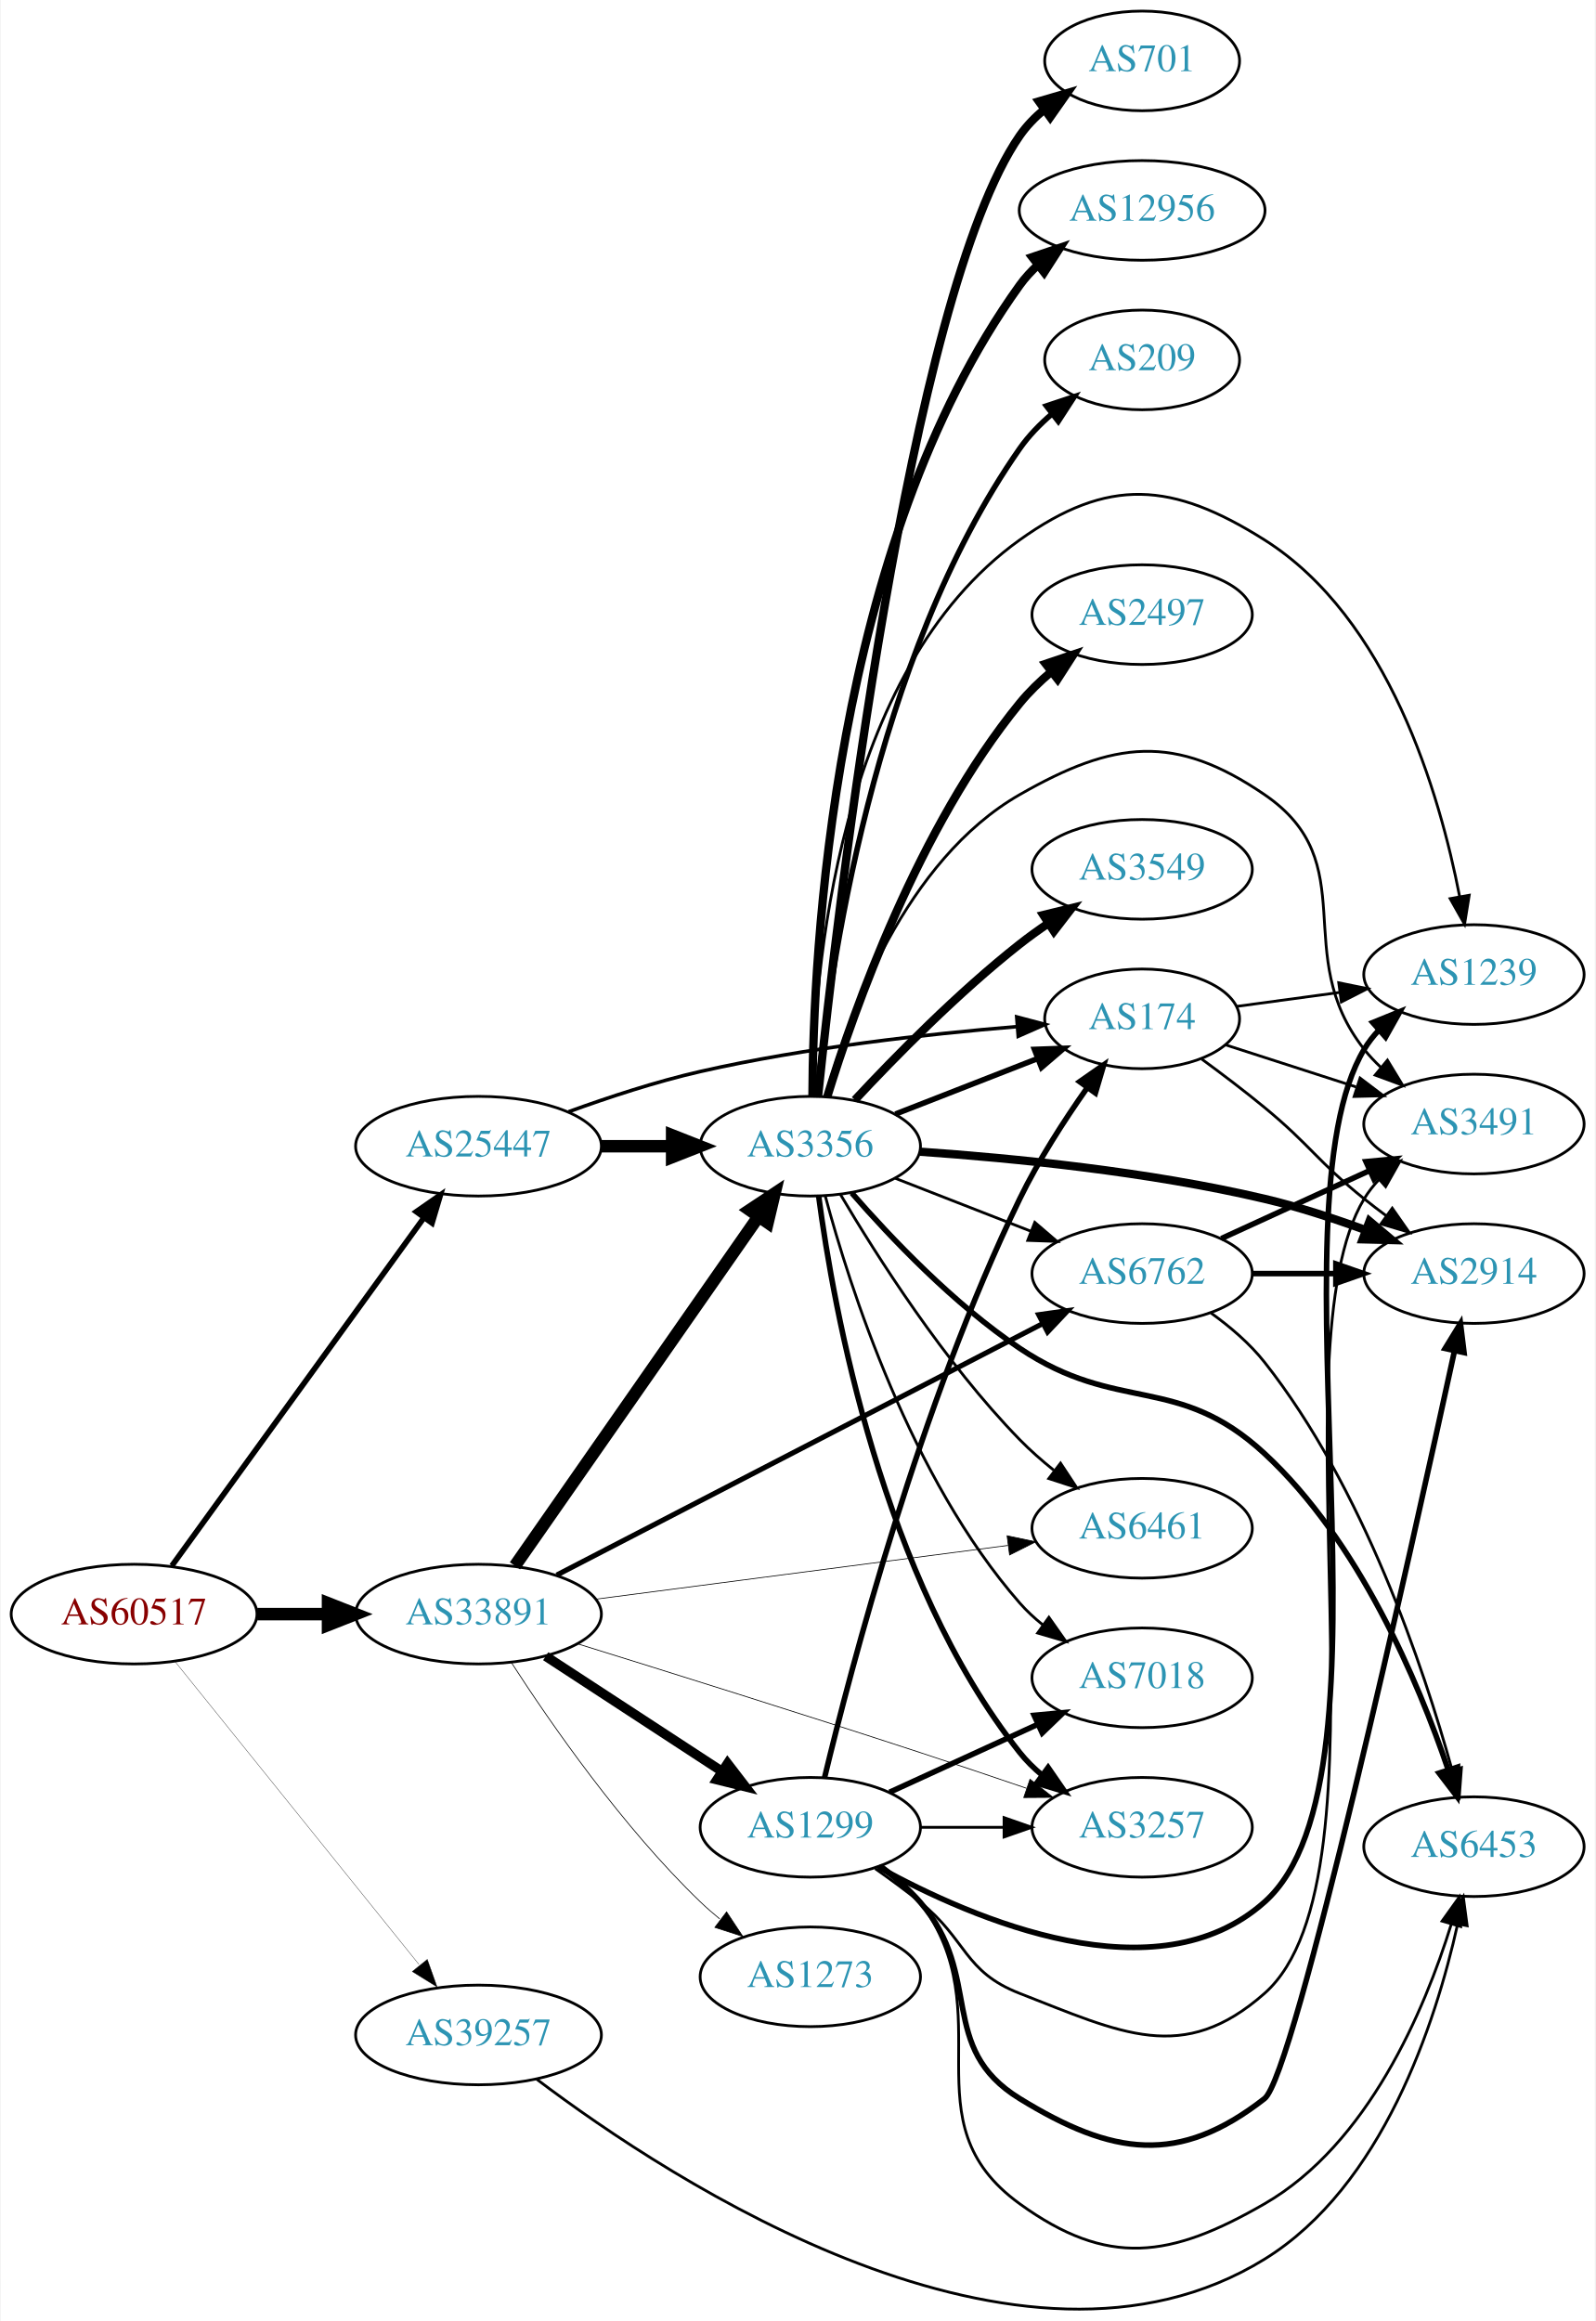
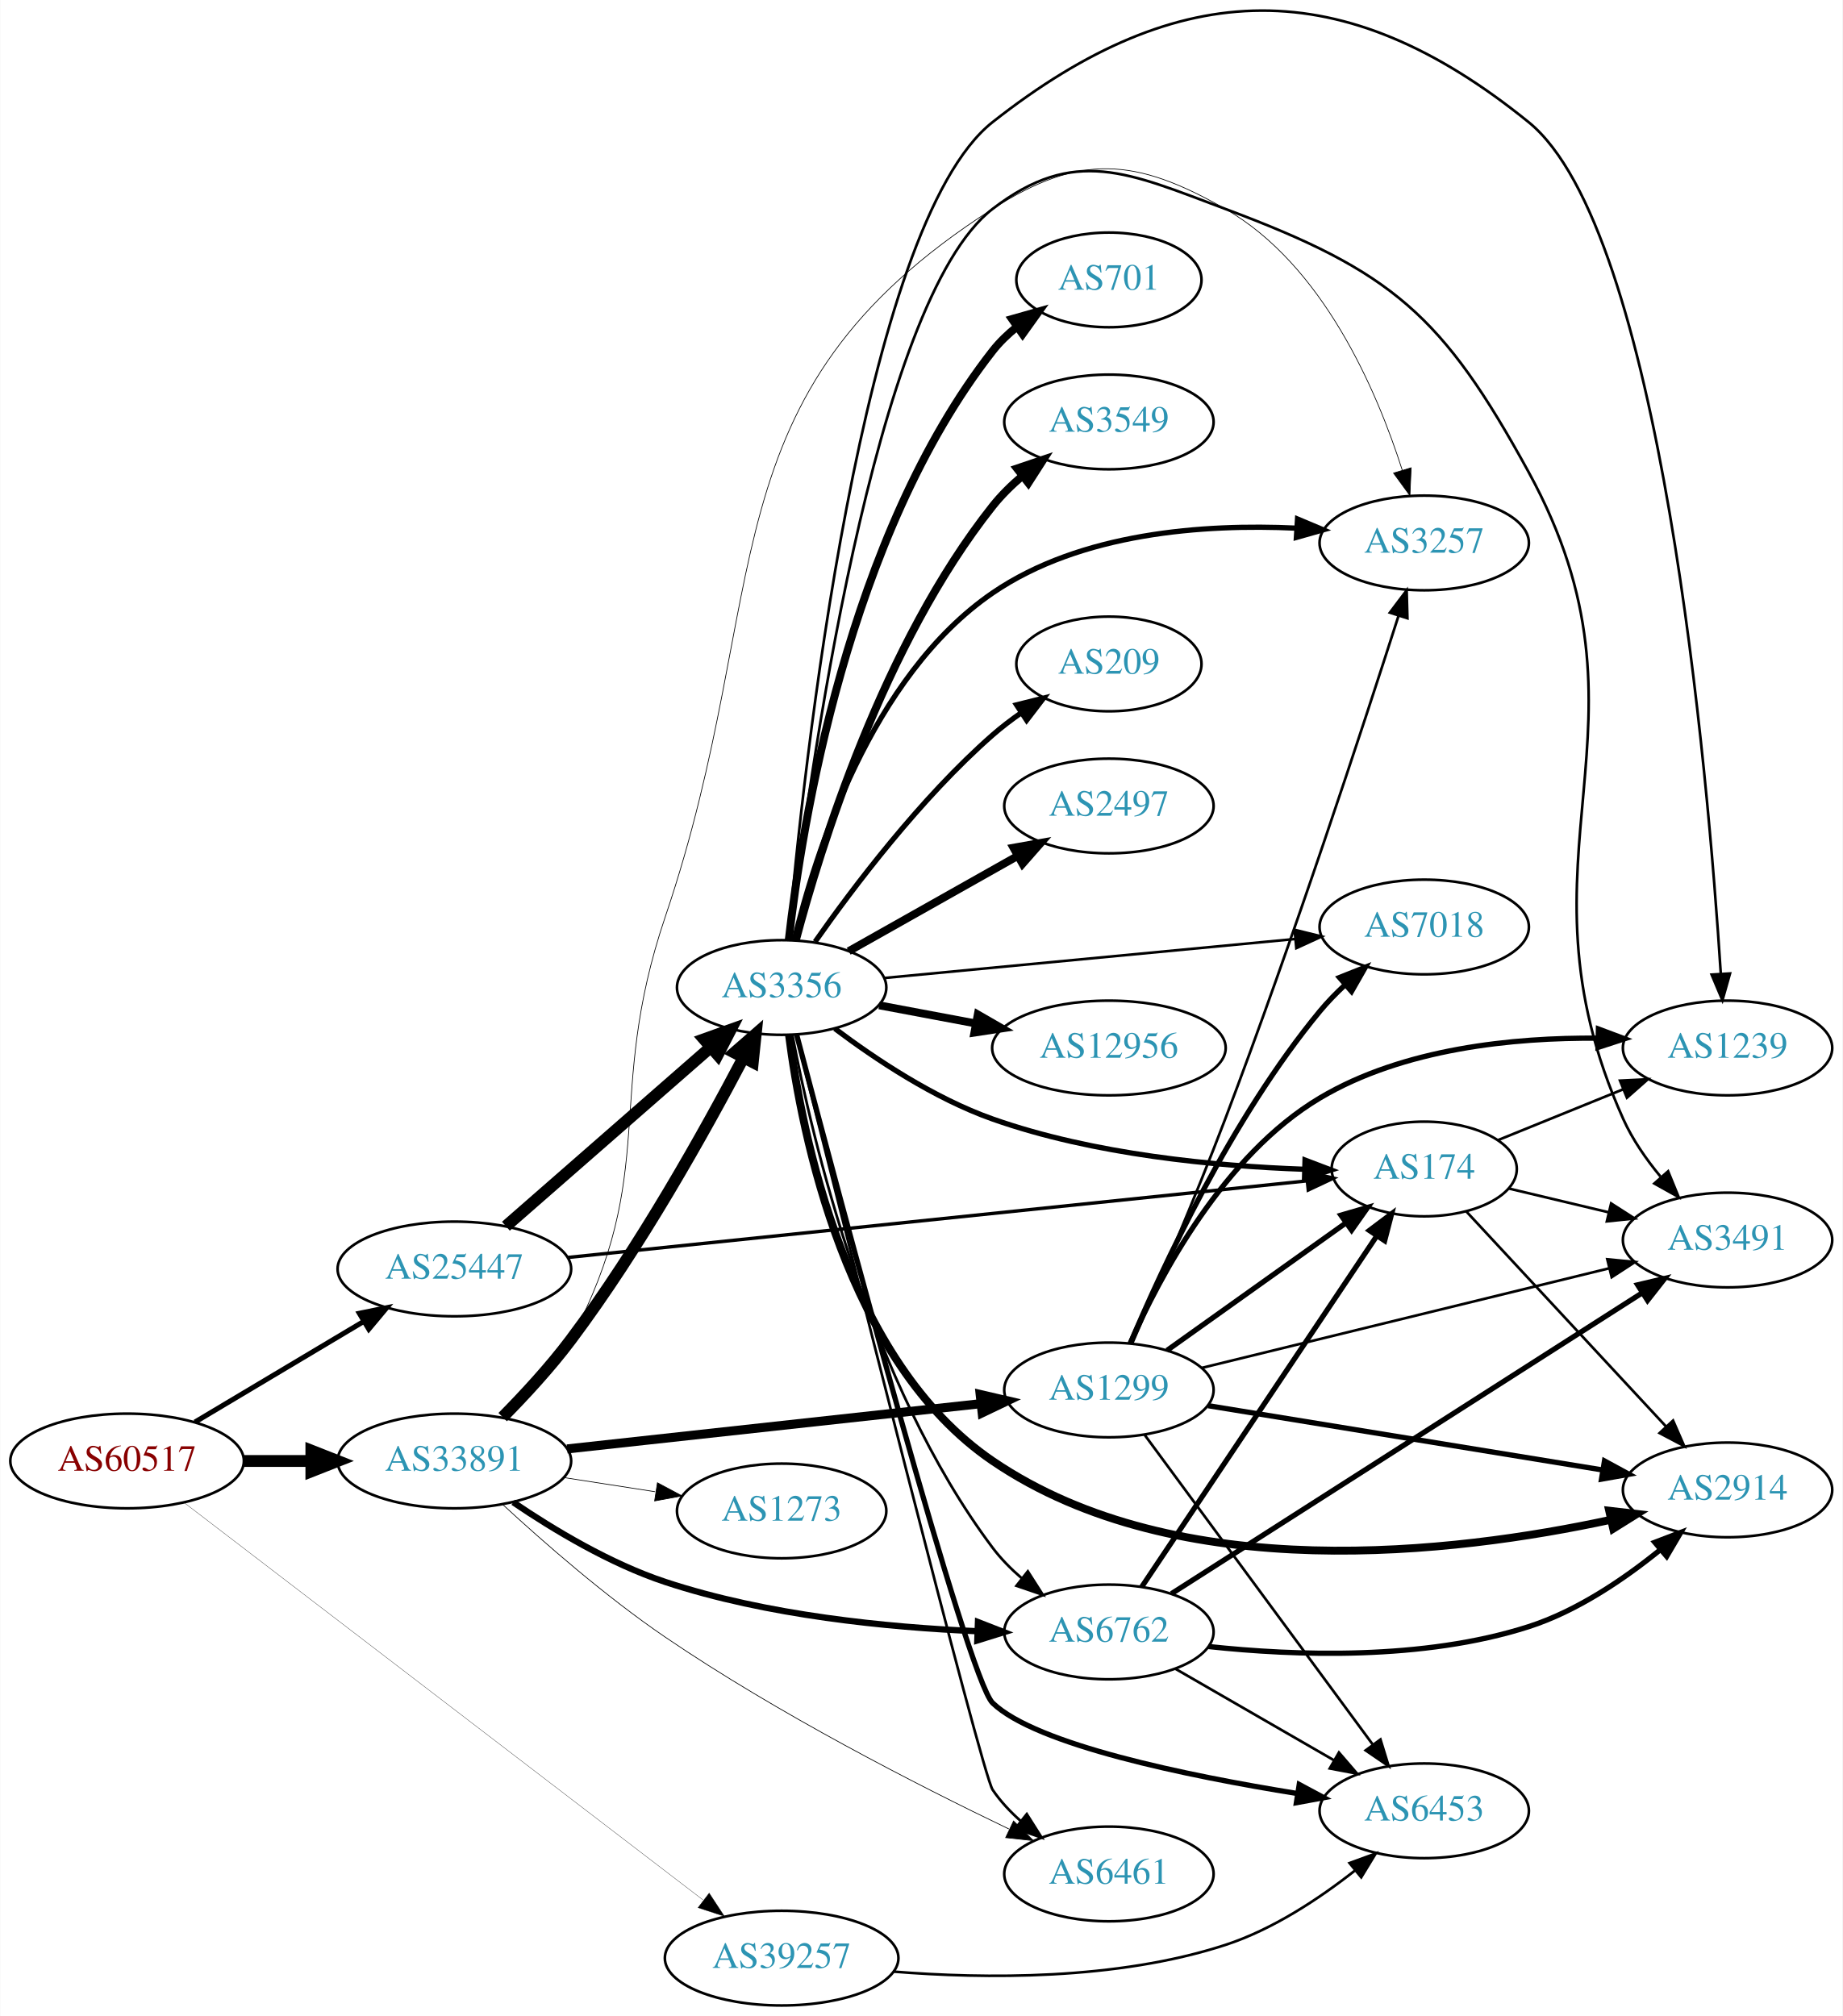
- <svg xmlns="http://www.w3.org/2000/svg" xmlns:xlink="http://www.w3.org/1999/xlink" width="576pt" height="838pt" viewBox="0.00 0.00 575.76 838.32">
-   <g id="graph0" class="graph" transform="scale(1 1) rotate(0) translate(4 834.319)">
-     <polygon fill="white" stroke="none" points="-4,4 -4,-834.319 571.762,-834.319 571.762,4 -4,4" />
+ <svg xmlns="http://www.w3.org/2000/svg" xmlns:xlink="http://www.w3.org/1999/xlink" width="700pt" height="766pt" viewBox="0.00 0.00 700.15 766.41">
+   <g id="graph0" class="graph" transform="scale(1 1) rotate(0) translate(4 762.409)">
+     <polygon fill="white" stroke="none" points="-4,4 -4,-762.409 696.155,-762.409 696.155,4 -4,4" />
    <g id="node1" class="node">
      <g id="a_node1">
        <a xlink:href="/asn/60517" xlink:title="AS60517 ~ AS-CABLEVISION [AT]">
-           <ellipse fill="#ffffff" stroke="black" cx="44.196" cy="-251.319" rx="44.393" ry="18" />
-           <text text-anchor="middle" x="44.196" y="-247.619" font-family="Times,serif" font-size="14.00" fill="#880000">AS60517</text>
+           <ellipse fill="#ffffff" stroke="black" cx="44.196" cy="-207" rx="44.393" ry="18" />
+           <text text-anchor="middle" x="44.196" y="-203.3" font-family="Times,serif" font-size="14.00" fill="#880000">AS60517</text>
        </a>
      </g>
    </g>
    <g id="node2" class="node">
      <g id="a_node2">
        <a xlink:href="/asn/25447" xlink:title="AS25447 ~ Hackl-Str. 1, Object 2 [AT]">
-           <ellipse fill="#ffffff" stroke="black" cx="168.588" cy="-420.319" rx="44.393" ry="18" />
-           <text text-anchor="middle" x="168.588" y="-416.619" font-family="Times,serif" font-size="14.00" fill="#2c94b3">AS25447</text>
+           <ellipse fill="#ffffff" stroke="black" cx="168.588" cy="-280" rx="44.393" ry="18" />
+           <text text-anchor="middle" x="168.588" y="-276.3" font-family="Times,serif" font-size="14.00" fill="#2c94b3">AS25447</text>
        </a>
      </g>
    </g>
    <g id="edge1" class="edge">
-       <path fill="none" stroke="black" stroke-width="2.025" d="M57.833,-268.769C79.454,-298.623 123.645,-359.642 148.86,-394.459" />
-       <polygon fill="black" stroke="black" stroke-width="2.025" points="146.136,-396.665 154.836,-402.712 151.806,-392.56 146.136,-396.665" />
+       <path fill="none" stroke="black" stroke-width="1.929" d="M69.964,-221.773C88.461,-232.805 113.94,-248.002 134.23,-260.104" />
+       <polygon fill="black" stroke="black" stroke-width="1.929" points="132.476,-263.133 142.857,-265.249 136.062,-257.121 132.476,-263.133" />
    </g>
    <g id="node3" class="node">
      <g id="a_node3">
        <a xlink:href="/asn/33891" xlink:title="AS33891 ~ CORE-BACKBONE GMBH GLOBAL NETWORK [DE]">
-           <ellipse fill="#ffffff" stroke="black" cx="168.588" cy="-251.319" rx="44.393" ry="18" />
-           <text text-anchor="middle" x="168.588" y="-247.619" font-family="Times,serif" font-size="14.00" fill="#2c94b3">AS33891</text>
+           <ellipse fill="#ffffff" stroke="black" cx="168.588" cy="-207" rx="44.393" ry="18" />
+           <text text-anchor="middle" x="168.588" y="-203.3" font-family="Times,serif" font-size="14.00" fill="#2c94b3">AS33891</text>
        </a>
      </g>
    </g>
    <g id="edge2" class="edge">
-       <path fill="none" stroke="black" stroke-width="4.5" d="M88.692,-251.319C96.898,-251.319 105.569,-251.319 114.041,-251.319" />
-       <polygon fill="black" stroke="black" stroke-width="4.5" points="114.233,-255.257 124.233,-251.319 114.233,-247.382 114.233,-255.257" />
+       <path fill="none" stroke="black" stroke-width="4.5" d="M88.692,-207C96.898,-207 105.569,-207 114.041,-207" />
+       <polygon fill="black" stroke="black" stroke-width="4.5" points="114.233,-210.938 124.233,-207 114.233,-203.063 114.233,-210.938" />
    </g>
    <g id="node4" class="node">
      <g id="a_node4">
        <a xlink:href="/asn/39257" xlink:title="AS39257 ~ INC [DE]">
-           <ellipse fill="#ffffff" stroke="black" cx="168.588" cy="-99.319" rx="44.393" ry="18" />
-           <text text-anchor="middle" x="168.588" y="-95.619" font-family="Times,serif" font-size="14.00" fill="#2c94b3">AS39257</text>
+           <ellipse fill="#ffffff" stroke="black" cx="292.98" cy="-18" rx="44.393" ry="18" />
+           <text text-anchor="middle" x="292.98" y="-14.3" font-family="Times,serif" font-size="14.00" fill="#2c94b3">AS39257</text>
        </a>
      </g>
    </g>
    <g id="edge3" class="edge">
-       <path fill="none" stroke="black" stroke-width="0.113" d="M58.998,-234.178C80.484,-207.494 122.055,-155.867 147.065,-124.808" />
-       <polygon fill="black" stroke="black" stroke-width="0.113" points="150.103,-126.615 153.649,-116.631 144.651,-122.225 150.103,-126.615" />
+       <path fill="none" stroke="black" stroke-width="0.107" d="M65.812,-191.211C109.725,-157.58 212.589,-78.802 263.041,-40.163" />
+       <polygon fill="black" stroke="black" stroke-width="0.107" points="265.438,-42.736 271.249,-33.877 261.182,-37.178 265.438,-42.736" />
    </g>
    <g id="node5" class="node">
      <g id="a_node5">
        <a xlink:href="/asn/3356" xlink:title="AS3356 ~ Level 3 Parent, LLC [US]">
-           <ellipse fill="#ffffff" stroke="black" cx="288.431" cy="-420.319" rx="39.794" ry="18" />
-           <text text-anchor="middle" x="288.431" y="-416.619" font-family="Times,serif" font-size="14.00" fill="#2c94b3">AS3356</text>
+           <ellipse fill="#ffffff" stroke="black" cx="292.98" cy="-387" rx="39.794" ry="18" />
+           <text text-anchor="middle" x="292.98" y="-383.3" font-family="Times,serif" font-size="14.00" fill="#2c94b3">AS3356</text>
        </a>
      </g>
    </g>
    <g id="edge4" class="edge">
-       <path fill="none" stroke="black" stroke-width="4.5" d="M212.799,-420.319C221.112,-420.319 229.875,-420.319 238.357,-420.319" />
-       <polygon fill="black" stroke="black" stroke-width="4.5" points="238.516,-424.257 248.516,-420.319 238.516,-416.382 238.516,-424.257" />
+       <path fill="none" stroke="black" stroke-width="4.5" d="M188.177,-296.251C208.875,-314.346 242.481,-343.726 265.826,-364.135" />
+       <polygon fill="black" stroke="black" stroke-width="4.5" points="263.498,-367.329 273.618,-370.947 268.681,-361.4 263.498,-367.329" />
    </g>
    <g id="node6" class="node">
      <g id="a_node6">
        <a xlink:href="/asn/174" xlink:title="AS174 ~ Cogent Communications [US]">
-           <ellipse fill="#ffffff" stroke="black" cx="408.273" cy="-466.319" rx="35.194" ry="18" />
-           <text text-anchor="middle" x="408.273" y="-462.619" font-family="Times,serif" font-size="14.00" fill="#2c94b3">AS174</text>
+           <ellipse fill="#ffffff" stroke="black" cx="537.215" cy="-318" rx="35.194" ry="18" />
+           <text text-anchor="middle" x="537.215" y="-314.3" font-family="Times,serif" font-size="14.00" fill="#2c94b3">AS174</text>
        </a>
      </g>
    </g>
    <g id="edge5" class="edge">
-       <path fill="none" stroke="black" stroke-width="1.286" d="M201.133,-432.769C215.473,-437.986 232.779,-443.674 248.784,-447.319 286.777,-455.972 330.846,-460.852 362.855,-463.493" />
-       <polygon fill="black" stroke="black" stroke-width="1.286" points="362.98,-467.013 373.222,-464.305 363.526,-460.034 362.98,-467.013" />
+       <path fill="none" stroke="black" stroke-width="1.286" d="M211.645,-284.359C281.74,-291.624 421.752,-306.136 492.763,-313.496" />
+       <polygon fill="black" stroke="black" stroke-width="1.286" points="492.415,-316.979 502.723,-314.529 493.137,-310.016 492.415,-316.979" />
+     </g>
+     <g id="edge25" class="edge">
+       <path fill="none" stroke="black" stroke-width="4.5" d="M186.947,-223.677C195.24,-232.08 205.024,-242.661 212.784,-253 239.05,-287.993 263.77,-332.323 278.394,-360.183" />
+       <polygon fill="black" stroke="black" stroke-width="4.5" points="275.029,-362.247 283.131,-369.308 282.018,-358.618 275.029,-362.247" />
+     </g>
+     <g id="node9" class="node">
+       <g id="a_node9">
+         <a xlink:href="/asn/6461" xlink:title="AS6461 ~ Zayo Bandwidth [US]">
+           <ellipse fill="#ffffff" stroke="black" cx="417.373" cy="-50" rx="39.794" ry="18" />
+           <text text-anchor="middle" x="417.373" y="-46.3" font-family="Times,serif" font-size="14.00" fill="#2c94b3">AS6461</text>
+         </a>
+       </g>
    </g>
    <g id="edge27" class="edge">
-       <path fill="none" stroke="black" stroke-width="4.5" d="M181.756,-268.769C202.681,-298.779 245.565,-360.279 269.777,-395.001" />
-       <polygon fill="black" stroke="black" stroke-width="4.5" points="266.556,-397.266 275.505,-403.217 273.015,-392.762 266.556,-397.266" />
-     </g>
-     <g id="node8" class="node">
-       <g id="a_node8">
+       <path fill="none" stroke="black" stroke-width="0.265" d="M186.974,-190.436C202.476,-176.133 226.153,-155.4 248.784,-140 291.461,-110.96 344.499,-83.83 379.336,-67.104" />
+       <polygon fill="black" stroke="black" stroke-width="0.265" points="381.13,-70.127 388.656,-62.67 378.122,-63.806 381.13,-70.127" />
+     </g>
+     <g id="node13" class="node">
+       <g id="a_node13">
        <a xlink:href="/asn/6762" xlink:title="AS6762 ~ TELECOM ITALIA SPARKLE S.p.A. [IT]">
-           <ellipse fill="#ffffff" stroke="black" cx="408.273" cy="-374.319" rx="39.794" ry="18" />
-           <text text-anchor="middle" x="408.273" y="-370.619" font-family="Times,serif" font-size="14.00" fill="#2c94b3">AS6762</text>
-         </a>
-       </g>
-     </g>
-     <g id="edge25" class="edge">
-       <path fill="none" stroke="black" stroke-width="1.853" d="M196.854,-265.429C240.18,-287.85 324.709,-331.593 372.388,-356.266" />
-       <polygon fill="black" stroke="black" stroke-width="1.853" points="370.919,-359.447 381.409,-360.935 374.137,-353.23 370.919,-359.447" />
-     </g>
-     <g id="node12" class="node">
-       <g id="a_node12">
-         <a xlink:href="/asn/6461" xlink:title="AS6461 ~ Zayo Bandwidth [US]">
-           <ellipse fill="#ffffff" stroke="black" cx="408.273" cy="-282.319" rx="39.794" ry="18" />
-           <text text-anchor="middle" x="408.273" y="-278.619" font-family="Times,serif" font-size="14.00" fill="#2c94b3">AS6461</text>
+           <ellipse fill="#ffffff" stroke="black" cx="417.373" cy="-142" rx="39.794" ry="18" />
+           <text text-anchor="middle" x="417.373" y="-138.3" font-family="Times,serif" font-size="14.00" fill="#2c94b3">AS6762</text>
+         </a>
+       </g>
+     </g>
+     <g id="edge24" class="edge">
+       <path fill="none" stroke="black" stroke-width="2.382" d="M190.946,-191.308C206.257,-180.908 227.802,-167.943 248.784,-161 287.33,-148.246 333.284,-143.734 367.314,-142.277" />
+       <polygon fill="black" stroke="black" stroke-width="2.382" points="367.601,-145.769 377.471,-141.917 367.353,-138.774 367.601,-145.769" />
+     </g>
+     <g id="node16" class="node">
+       <g id="a_node16">
+         <a xlink:href="/asn/3257" xlink:title="AS3257 ~ GTT [DE]">
+           <ellipse fill="#ffffff" stroke="black" cx="537.215" cy="-556" rx="39.794" ry="18" />
+           <text text-anchor="middle" x="537.215" y="-552.3" font-family="Times,serif" font-size="14.00" fill="#2c94b3">AS3257</text>
        </a>
      </g>
    </g>
    <g id="edge26" class="edge">
-       <path fill="none" stroke="black" stroke-width="0.265" d="M210.99,-256.719C252.486,-262.131 316.292,-270.453 359.812,-276.129" />
-       <polygon fill="black" stroke="black" stroke-width="0.265" points="359.497,-279.618 369.865,-277.44 360.402,-272.676 359.497,-279.618" />
-     </g>
-     <g id="node17" class="node">
-       <g id="a_node17">
-         <a xlink:href="/asn/3257" xlink:title="AS3257 ~ GTT [DE]">
-           <ellipse fill="#ffffff" stroke="black" cx="408.273" cy="-174.319" rx="39.794" ry="18" />
-           <text text-anchor="middle" x="408.273" y="-170.619" font-family="Times,serif" font-size="14.00" fill="#2c94b3">AS3257</text>
-         </a>
-       </g>
-     </g>
-     <g id="edge23" class="edge">
-       <path fill="none" stroke="black" stroke-width="0.265" d="M204.289,-240.623C236.448,-230.651 285.586,-215.263 328.077,-201.319 340.602,-197.209 354.198,-192.621 366.532,-188.409" />
-       <polygon fill="black" stroke="black" stroke-width="0.265" points="367.783,-191.68 376.109,-185.129 365.514,-185.058 367.783,-191.68" />
+       <path fill="none" stroke="black" stroke-width="0.265" d="M188.879,-223.148C197.411,-231.271 206.837,-241.769 212.784,-253 247.096,-317.799 225.263,-344.552 248.784,-414 291.038,-538.758 262.199,-612.05 373.176,-683 406.276,-704.161 427.47,-702.51 461.569,-683 498.664,-661.775 519.137,-614.144 528.883,-583.626" />
+       <polygon fill="black" stroke="black" stroke-width="0.265" points="532.251,-584.579 531.785,-573.995 525.549,-582.56 532.251,-584.579" />
    </g>
    <g id="node20" class="node">
      <g id="a_node20">
        <a xlink:href="/asn/1299" xlink:title="AS1299 ~ Telia Carrier [EU]">
-           <ellipse fill="#ffffff" stroke="black" cx="288.431" cy="-174.319" rx="39.794" ry="18" />
-           <text text-anchor="middle" x="288.431" y="-170.619" font-family="Times,serif" font-size="14.00" fill="#2c94b3">AS1299</text>
-         </a>
-       </g>
-     </g>
-     <g id="edge24" class="edge">
-       <path fill="none" stroke="black" stroke-width="3.441" d="M192.87,-236.107C211.1,-224.195 236.621,-207.519 256.556,-194.494" />
-       <polygon fill="black" stroke="black" stroke-width="3.441" points="258.54,-197.378 264.997,-188.978 254.711,-191.518 258.54,-197.378" />
+           <ellipse fill="#ffffff" stroke="black" cx="417.373" cy="-234" rx="39.794" ry="18" />
+           <text text-anchor="middle" x="417.373" y="-230.3" font-family="Times,serif" font-size="14.00" fill="#2c94b3">AS1299</text>
+         </a>
+       </g>
+     </g>
+     <g id="edge23" class="edge">
+       <path fill="none" stroke="black" stroke-width="3.441" d="M211.452,-211.58C254.956,-216.34 322.934,-223.777 368.533,-228.766" />
+       <polygon fill="black" stroke="black" stroke-width="3.441" points="368.438,-232.276 378.759,-229.885 369.199,-225.318 368.438,-232.276" />
    </g>
    <g id="node21" class="node">
      <g id="a_node21">
        <a xlink:href="/asn/1273" xlink:title="AS1273 ~ Vodafone Group PLC [EU]">
-           <ellipse fill="#ffffff" stroke="black" cx="288.431" cy="-120.319" rx="39.794" ry="18" />
-           <text text-anchor="middle" x="288.431" y="-116.619" font-family="Times,serif" font-size="14.00" fill="#2c94b3">AS1273</text>
+           <ellipse fill="#ffffff" stroke="black" cx="292.98" cy="-188" rx="39.794" ry="18" />
+           <text text-anchor="middle" x="292.98" y="-184.3" font-family="Times,serif" font-size="14.00" fill="#2c94b3">AS1273</text>
        </a>
      </g>
    </g>
    <g id="edge28" class="edge">
-       <path fill="none" stroke="black" stroke-width="0.265" d="M180.477,-233.806C194.553,-212.005 220.622,-174.349 248.784,-147.319 250.943,-145.247 253.274,-143.216 255.683,-141.257" />
-       <polygon fill="black" stroke="black" stroke-width="0.265" points="258.19,-143.748 264.041,-134.915 253.959,-138.171 258.19,-143.748" />
+       <path fill="none" stroke="black" stroke-width="0.265" d="M210.343,-200.673C221.417,-198.954 233.5,-197.078 244.893,-195.31" />
+       <polygon fill="black" stroke="black" stroke-width="0.265" points="245.769,-198.716 255.113,-193.723 244.695,-191.799 245.769,-198.716" />
+     </g>
+     <g id="node7" class="node">
+       <g id="a_node7">
+         <a xlink:href="/asn/6453" xlink:title="AS6453 ~ TATA COMMUNICATIONS (AMERICA) INC [US]">
+           <ellipse fill="#ffffff" stroke="black" cx="537.215" cy="-74" rx="39.794" ry="18" />
+           <text text-anchor="middle" x="537.215" y="-70.3" font-family="Times,serif" font-size="14.00" fill="#2c94b3">AS6453</text>
+         </a>
+       </g>
+     </g>
+     <g id="edge40" class="edge">
+       <path fill="none" stroke="black" d="M335.376,-12.885C369.985,-10.091 420.188,-9.534 461.569,-23 479.614,-28.872 497.264,-40.574 510.868,-51.288" />
+       <polygon fill="black" stroke="black" points="508.829,-54.142 518.782,-57.771 513.264,-48.727 508.829,-54.142" />
+     </g>
+     <g id="edge15" class="edge">
+       <path fill="none" stroke="black" stroke-width="2" d="M313.198,-371.381C328.491,-359.851 350.946,-344.853 373.176,-337 411.606,-323.424 457.984,-319.087 491.434,-317.903" />
+       <polygon fill="black" stroke="black" stroke-width="2" points="491.912,-321.392 501.814,-317.622 491.723,-314.394 491.912,-321.392" />
+     </g>
+     <g id="edge6" class="edge">
+       <path fill="none" stroke="black" stroke-width="2" d="M298.691,-369.01C314.268,-309.79 363.659,-124.172 373.176,-115 389.631,-99.143 446.956,-87.345 488.996,-80.573" />
+       <polygon fill="black" stroke="black" stroke-width="2" points="489.713,-84.003 499.052,-79.001 488.632,-77.087 489.713,-84.003" />
+     </g>
+     <g id="node8" class="node">
+       <g id="a_node8">
+         <a xlink:href="/asn/2497" xlink:title="AS2497 ~ Internet Initiative Japan Inc. [JP]">
+           <ellipse fill="#ffffff" stroke="black" cx="417.373" cy="-456" rx="39.794" ry="18" />
+           <text text-anchor="middle" x="417.373" y="-452.3" font-family="Times,serif" font-size="14.00" fill="#2c94b3">AS2497</text>
+         </a>
+       </g>
+     </g>
+     <g id="edge7" class="edge">
+       <path fill="none" stroke="black" stroke-width="3" d="M318.454,-400.797C336.845,-411.165 362.256,-425.491 382.584,-436.951" />
+       <polygon fill="black" stroke="black" stroke-width="3" points="381.092,-440.128 391.522,-441.99 384.53,-434.03 381.092,-440.128" />
+     </g>
+     <g id="edge8" class="edge">
+       <path fill="none" stroke="black" d="M298.533,-368.798C314.759,-304.014 369.017,-88.165 373.176,-82 376.103,-77.663 379.82,-73.691 383.84,-70.132" />
+       <polygon fill="black" stroke="black" points="386.154,-72.764 391.816,-63.809 381.806,-67.278 386.154,-72.764" />
+     </g>
+     <g id="node10" class="node">
+       <g id="a_node10">
+         <a xlink:href="/asn/7018" xlink:title="AS7018 ~ AT&amp;T Services, Inc. [US]">
+           <ellipse fill="#ffffff" stroke="black" cx="537.215" cy="-410" rx="39.794" ry="18" />
+           <text text-anchor="middle" x="537.215" y="-406.3" font-family="Times,serif" font-size="14.00" fill="#2c94b3">AS7018</text>
+         </a>
+       </g>
+     </g>
+     <g id="edge9" class="edge">
+       <path fill="none" stroke="black" d="M331.83,-390.594C374.014,-394.599 442.318,-401.085 488.223,-405.443" />
+       <polygon fill="black" stroke="black" points="487.947,-408.933 498.233,-406.394 488.608,-401.964 487.947,-408.933" />
    </g>
    <g id="node11" class="node">
      <g id="a_node11">
-         <a xlink:href="/asn/6453" xlink:title="AS6453 ~ TATA COMMUNICATIONS (AMERICA) INC [US]">
-           <ellipse fill="#ffffff" stroke="black" cx="528.116" cy="-167.319" rx="39.794" ry="18" />
-           <text text-anchor="middle" x="528.116" y="-163.619" font-family="Times,serif" font-size="14.00" fill="#2c94b3">AS6453</text>
-         </a>
-       </g>
-     </g>
-     <g id="edge39" class="edge">
-       <path fill="none" stroke="black" d="M189.596,-83.335C238.059,-46.692 364.233,36.166 452.469,-18.319 495.193,-44.7 514.296,-103.789 522.169,-139.116" />
-       <polygon fill="black" stroke="black" points="518.813,-140.17 524.266,-149.254 525.668,-138.752 518.813,-140.17" />
-     </g>
-     <g id="edge17" class="edge">
-       <path fill="none" stroke="black" stroke-width="2" d="M319.167,-431.927C334.785,-438.023 354.061,-445.548 370.598,-452.003" />
-       <polygon fill="black" stroke="black" stroke-width="2" points="369.381,-455.285 379.97,-455.661 371.927,-448.764 369.381,-455.285" />
-     </g>
-     <g id="node7" class="node">
-       <g id="a_node7">
-         <a xlink:href="/asn/2497" xlink:title="AS2497 ~ Internet Initiative Japan Inc. [JP]">
-           <ellipse fill="#ffffff" stroke="black" cx="408.273" cy="-612.319" rx="39.794" ry="18" />
-           <text text-anchor="middle" x="408.273" y="-608.619" font-family="Times,serif" font-size="14.00" fill="#2c94b3">AS2497</text>
-         </a>
-       </g>
-     </g>
-     <g id="edge6" class="edge">
-       <path fill="none" stroke="black" stroke-width="3" d="M294.563,-438.241C304.209,-469.624 327.431,-535.45 364.077,-580.319 367.387,-584.372 371.319,-588.184 375.441,-591.667" />
-       <polygon fill="black" stroke="black" stroke-width="3" points="373.451,-594.553 383.491,-597.935 377.751,-589.03 373.451,-594.553" />
-     </g>
-     <g id="edge7" class="edge">
-       <path fill="none" stroke="black" d="M319.167,-408.712C333.961,-402.937 352.039,-395.88 367.96,-389.665" />
-       <polygon fill="black" stroke="black" points="369.503,-392.82 377.546,-385.923 366.958,-386.299 369.503,-392.82" />
-     </g>
-     <g id="node9" class="node">
-       <g id="a_node9">
+         <a xlink:href="/asn/1239" xlink:title="AS1239 ~ Sprint [US]">
+           <ellipse fill="#ffffff" stroke="black" cx="652.508" cy="-364" rx="39.794" ry="18" />
+           <text text-anchor="middle" x="652.508" y="-360.3" font-family="Times,serif" font-size="14.00" fill="#2c94b3">AS1239</text>
+         </a>
+       </g>
+     </g>
+     <g id="edge10" class="edge">
+       <path fill="none" stroke="black" d="M295.487,-405.27C301.118,-468.549 323.221,-676.643 373.176,-716 444.286,-772.023 506.523,-772.987 576.862,-716 627.289,-675.145 645.033,-468.723 649.928,-392.411" />
+       <polygon fill="black" stroke="black" points="653.44,-392.327 650.559,-382.132 646.453,-391.898 653.44,-392.327" />
+     </g>
+     <g id="node12" class="node">
+       <g id="a_node12">
        <a xlink:href="/asn/2914" xlink:title="AS2914 ~ NTT America, Inc. [US]">
-           <ellipse fill="#ffffff" stroke="black" cx="528.116" cy="-374.319" rx="39.794" ry="18" />
-           <text text-anchor="middle" x="528.116" y="-370.619" font-family="Times,serif" font-size="14.00" fill="#2c94b3">AS2914</text>
-         </a>
-       </g>
-     </g>
-     <g id="edge8" class="edge">
-       <path fill="none" stroke="black" stroke-width="3" d="M328.077,-418.336C361.389,-416.03 410.587,-411.194 452.469,-401.319 464.625,-398.453 477.529,-394.233 489.128,-389.976" />
-       <polygon fill="black" stroke="black" stroke-width="3" points="490.407,-393.235 498.52,-386.421 487.928,-386.688 490.407,-393.235" />
-     </g>
-     <g id="node10" class="node">
-       <g id="a_node10">
-         <a xlink:href="/asn/3549" xlink:title="AS3549 ~ Level 3 Parent, LLC [US]">
-           <ellipse fill="#ffffff" stroke="black" cx="408.273" cy="-520.319" rx="39.794" ry="18" />
-           <text text-anchor="middle" x="408.273" y="-516.619" font-family="Times,serif" font-size="14.00" fill="#2c94b3">AS3549</text>
-         </a>
-       </g>
-     </g>
-     <g id="edge9" class="edge">
-       <path fill="none" stroke="black" stroke-width="3" d="M304.528,-437.032C318.994,-452.555 341.851,-475.838 364.077,-493.319 367.362,-495.903 370.905,-498.452 374.501,-500.892" />
-       <polygon fill="black" stroke="black" stroke-width="3" points="372.595,-503.828 382.885,-506.352 376.415,-497.962 372.595,-503.828" />
-     </g>
-     <g id="edge10" class="edge">
-       <path fill="none" stroke="black" stroke-width="2" d="M303.411,-403.423C317.424,-387.328 340.281,-363.257 364.077,-347.319 399.607,-323.524 421.077,-338.355 452.469,-309.319 486.638,-277.716 508.005,-226.865 518.725,-195.361" />
-       <polygon fill="black" stroke="black" stroke-width="2" points="522.176,-196.067 521.955,-185.474 515.522,-193.893 522.176,-196.067" />
+           <ellipse fill="#ffffff" stroke="black" cx="652.508" cy="-196" rx="39.794" ry="18" />
+           <text text-anchor="middle" x="652.508" y="-192.3" font-family="Times,serif" font-size="14.00" fill="#2c94b3">AS2914</text>
+         </a>
+       </g>
    </g>
    <g id="edge11" class="edge">
-       <path fill="none" stroke="black" d="M299.305,-402.904C312.35,-380.795 336.876,-342.182 364.077,-314.319 367.812,-310.494 372.038,-306.778 376.348,-303.315" />
-       <polygon fill="black" stroke="black" points="378.801,-305.847 384.635,-297.003 374.559,-300.278 378.801,-305.847" />
-     </g>
-     <g id="node13" class="node">
-       <g id="a_node13">
-         <a xlink:href="/asn/701" xlink:title="AS701 ~ UUNET [US]">
-           <ellipse fill="#ffffff" stroke="black" cx="408.273" cy="-812.319" rx="35.194" ry="18" />
-           <text text-anchor="middle" x="408.273" y="-808.619" font-family="Times,serif" font-size="14.00" fill="#2c94b3">AS701</text>
-         </a>
-       </g>
+       <path fill="none" stroke="black" stroke-width="3" d="M295.766,-369.044C300.569,-331.481 317.446,-244.956 373.176,-207 443.686,-158.978 549.186,-171.916 607.972,-184.603" />
+       <polygon fill="black" stroke="black" stroke-width="3" points="607.513,-188.087 618.038,-186.872 609.052,-181.259 607.513,-188.087" />
    </g>
    <g id="edge12" class="edge">
-       <path fill="none" stroke="black" stroke-width="3" d="M291.266,-438.682C298.128,-504.471 323.959,-727.543 364.077,-785.319 366.517,-788.833 369.578,-791.984 372.937,-794.782" />
-       <polygon fill="black" stroke="black" stroke-width="3" points="370.998,-797.698 381.165,-800.678 375.075,-792.008 370.998,-797.698" />
+       <path fill="none" stroke="black" d="M297.05,-369.064C304.423,-330.183 326.12,-236.599 373.176,-174 376.32,-169.818 380.159,-165.932 384.237,-162.415" />
+       <polygon fill="black" stroke="black" points="386.55,-165.049 392.255,-156.122 382.228,-159.542 386.55,-165.049" />
    </g>
    <g id="node14" class="node">
      <g id="a_node14">
-         <a xlink:href="/asn/1239" xlink:title="AS1239 ~ Sprint [US]">
-           <ellipse fill="#ffffff" stroke="black" cx="528.116" cy="-482.319" rx="39.794" ry="18" />
-           <text text-anchor="middle" x="528.116" y="-478.619" font-family="Times,serif" font-size="14.00" fill="#2c94b3">AS1239</text>
+         <a xlink:href="/asn/12956" xlink:title="AS12956 ~ TELXIUS [ES]">
+           <ellipse fill="#ffffff" stroke="black" cx="417.373" cy="-364" rx="44.393" ry="18" />
+           <text text-anchor="middle" x="417.373" y="-360.3" font-family="Times,serif" font-size="14.00" fill="#2c94b3">AS12956</text>
        </a>
      </g>
    </g>
    <g id="edge13" class="edge">
-       <path fill="none" stroke="black" d="M289.178,-438.491C289.683,-481.963 297.766,-591.864 364.077,-639.319 396.025,-662.182 419.258,-660.303 452.469,-639.319 497.289,-611.002 515.747,-547.625 522.918,-510.635" />
-       <polygon fill="black" stroke="black" points="526.413,-510.971 524.726,-500.511 519.522,-509.74 526.413,-510.971" />
+       <path fill="none" stroke="black" stroke-width="3" d="M330.04,-380.224C341.498,-378.07 354.38,-375.65 366.627,-373.348" />
+       <polygon fill="black" stroke="black" stroke-width="3" points="367.538,-376.738 376.72,-371.452 366.245,-369.859 367.538,-376.738" />
    </g>
    <g id="node15" class="node">
      <g id="a_node15">
-         <a xlink:href="/asn/7018" xlink:title="AS7018 ~ AT&amp;T Services, Inc. [US]">
-           <ellipse fill="#ffffff" stroke="black" cx="408.273" cy="-228.319" rx="39.794" ry="18" />
-           <text text-anchor="middle" x="408.273" y="-224.619" font-family="Times,serif" font-size="14.00" fill="#2c94b3">AS7018</text>
+         <a xlink:href="/asn/701" xlink:title="AS701 ~ UUNET [US]">
+           <ellipse fill="#ffffff" stroke="black" cx="417.373" cy="-656" rx="35.194" ry="18" />
+           <text text-anchor="middle" x="417.373" y="-652.3" font-family="Times,serif" font-size="14.00" fill="#2c94b3">AS701</text>
        </a>
      </g>
    </g>
    <g id="edge14" class="edge">
-       <path fill="none" stroke="black" d="M293.847,-402.297C302.567,-369.76 324.651,-300.408 364.077,-255.319 366.551,-252.49 369.395,-249.856 372.416,-247.43" />
-       <polygon fill="black" stroke="black" points="374.602,-250.169 380.7,-241.505 370.53,-244.476 374.602,-250.169" />
-     </g>
-     <g id="node16" class="node">
-       <g id="a_node16">
-         <a xlink:href="/asn/12956" xlink:title="AS12956 ~ TELXIUS [ES]">
-           <ellipse fill="#ffffff" stroke="black" cx="408.273" cy="-758.319" rx="44.393" ry="18" />
-           <text text-anchor="middle" x="408.273" y="-754.619" font-family="Times,serif" font-size="14.00" fill="#2c94b3">AS12956</text>
-         </a>
-       </g>
-     </g>
-     <g id="edge15" class="edge">
-       <path fill="none" stroke="black" stroke-width="3" d="M289.2,-438.394C289.431,-489.446 296.284,-637.129 364.077,-731.319 365.989,-733.975 368.25,-736.427 370.72,-738.679" />
-       <polygon fill="black" stroke="black" stroke-width="3" points="368.578,-741.447 378.616,-744.837 372.883,-735.927 368.578,-741.447" />
+       <path fill="none" stroke="black" stroke-width="3" d="M295.681,-405.055C300.558,-448.118 317.994,-558.513 373.176,-629 375.814,-632.369 378.997,-635.428 382.425,-638.175" />
+       <polygon fill="black" stroke="black" stroke-width="3" points="380.535,-641.125 390.728,-644.017 384.563,-635.4 380.535,-641.125" />
    </g>
    <g id="edge16" class="edge">
-       <path fill="none" stroke="black" stroke-width="2" d="M291.459,-402.202C296.769,-362.038 314.293,-264.116 364.077,-201.319 366.412,-198.374 369.163,-195.662 372.126,-193.188" />
-       <polygon fill="black" stroke="black" stroke-width="2" points="374.318,-195.921 380.328,-187.196 370.189,-190.269 374.318,-195.921" />
+       <path fill="none" stroke="black" stroke-width="2" d="M297.729,-404.953C305.526,-437.362 326.771,-505.217 373.176,-537 406.735,-559.984 453.556,-563.245 488.417,-561.631" />
+       <polygon fill="black" stroke="black" stroke-width="2" points="489.059,-565.098 498.825,-560.99 488.628,-558.111 489.059,-565.098" />
+     </g>
+     <g id="node17" class="node">
+       <g id="a_node17">
+         <a xlink:href="/asn/3549" xlink:title="AS3549 ~ Level 3 Parent, LLC [US]">
+           <ellipse fill="#ffffff" stroke="black" cx="417.373" cy="-602" rx="39.794" ry="18" />
+           <text text-anchor="middle" x="417.373" y="-598.3" font-family="Times,serif" font-size="14.00" fill="#2c94b3">AS3549</text>
+         </a>
+       </g>
+     </g>
+     <g id="edge17" class="edge">
+       <path fill="none" stroke="black" stroke-width="3" d="M298.391,-405.014C307.598,-439.827 331.536,-517.529 373.176,-570 376.429,-574.099 380.329,-577.937 384.436,-581.432" />
+       <polygon fill="black" stroke="black" stroke-width="3" points="382.439,-584.313 392.475,-587.709 386.747,-578.796 382.439,-584.313" />
    </g>
    <g id="node18" class="node">
      <g id="a_node18">
        <a xlink:href="/asn/3491" xlink:title="AS3491 ~ PCCW Global, Inc. [US]">
-           <ellipse fill="#ffffff" stroke="black" cx="528.116" cy="-428.319" rx="39.794" ry="18" />
-           <text text-anchor="middle" x="528.116" y="-424.619" font-family="Times,serif" font-size="14.00" fill="#2c94b3">AS3491</text>
+           <ellipse fill="#ffffff" stroke="black" cx="652.508" cy="-291" rx="39.794" ry="18" />
+           <text text-anchor="middle" x="652.508" y="-287.3" font-family="Times,serif" font-size="14.00" fill="#2c94b3">AS3491</text>
        </a>
      </g>
    </g>
    <g id="edge18" class="edge">
-       <path fill="none" stroke="black" d="M293.861,-438.314C302.092,-467.357 322.788,-523.695 364.077,-547.319 398.176,-566.83 420.022,-569.466 452.469,-547.319 488.735,-522.567 461.307,-489.817 488.469,-455.319 490.273,-453.028 492.323,-450.852 494.516,-448.803" />
-       <polygon fill="black" stroke="black" points="496.871,-451.399 502.373,-442.345 492.425,-445.992 496.871,-451.399" />
+       <path fill="none" stroke="black" d="M295.981,-405.075C302.903,-463.927 327.92,-648.26 373.176,-683 404.339,-706.921 424.764,-696.738 461.569,-683 525.117,-659.28 544.294,-642.5 576.862,-583 629.916,-486.072 567.601,-437.803 612.862,-337 616.346,-329.239 621.533,-321.754 626.985,-315.157" />
+       <polygon fill="black" stroke="black" points="629.913,-317.129 633.922,-307.322 624.672,-312.488 629.913,-317.129" />
    </g>
    <g id="node19" class="node">
      <g id="a_node19">
        <a xlink:href="/asn/209" xlink:title="AS209 ~ CenturyLink Communications, LLC [US]">
-           <ellipse fill="#ffffff" stroke="black" cx="408.273" cy="-704.319" rx="35.194" ry="18" />
-           <text text-anchor="middle" x="408.273" y="-700.619" font-family="Times,serif" font-size="14.00" fill="#2c94b3">AS209</text>
+           <ellipse fill="#ffffff" stroke="black" cx="417.373" cy="-510" rx="35.194" ry="18" />
+           <text text-anchor="middle" x="417.373" y="-506.3" font-family="Times,serif" font-size="14.00" fill="#2c94b3">AS209</text>
        </a>
      </g>
    </g>
    <g id="edge19" class="edge">
-       <path fill="none" stroke="black" stroke-width="2" d="M290.876,-438.492C295.15,-482.439 310.969,-596.429 364.077,-672.319 367.288,-676.907 371.366,-681.102 375.73,-684.837" />
-       <polygon fill="black" stroke="black" stroke-width="2" points="373.712,-687.701 383.765,-691.047 377.993,-682.162 373.712,-687.701" />
+       <path fill="none" stroke="black" stroke-width="2" d="M305.691,-404.386C320.001,-424.801 345.721,-458.928 373.176,-483 376.56,-485.966 380.304,-488.82 384.132,-491.488" />
+       <polygon fill="black" stroke="black" stroke-width="2" points="382.26,-494.446 392.54,-497.007 386.101,-488.594 382.26,-494.446" />
    </g>
    <g id="edge22" class="edge">
-       <path fill="none" stroke="black" d="M429.825,-451.769C437.104,-446.44 445.27,-440.258 452.469,-434.319 469.213,-420.507 471.536,-414.898 488.469,-401.319 491.024,-399.271 493.723,-397.204 496.46,-395.174" />
-       <polygon fill="black" stroke="black" points="498.612,-397.937 504.676,-389.249 494.518,-392.259 498.612,-397.937" />
+       <path fill="none" stroke="black" d="M565.352,-329.018C579.555,-334.785 597.192,-341.946 612.803,-348.285" />
+       <polygon fill="black" stroke="black" points="611.629,-351.586 622.211,-352.105 614.263,-345.1 611.629,-351.586" />
+     </g>
+     <g id="edge20" class="edge">
+       <path fill="none" stroke="black" d="M553.26,-301.799C572.704,-280.861 606.723,-244.227 629.184,-220.039" />
+       <polygon fill="black" stroke="black" points="631.798,-222.368 636.038,-212.659 626.669,-217.605 631.798,-222.368" />
    </g>
    <g id="edge21" class="edge">
-       <path fill="none" stroke="black" d="M442.413,-470.819C453.9,-472.379 467.017,-474.159 479.441,-475.846" />
-       <polygon fill="black" stroke="black" points="479.283,-479.357 489.663,-477.234 480.225,-472.42 479.283,-479.357" />
-     </g>
-     <g id="edge20" class="edge">
-       <path fill="none" stroke="black" d="M438.403,-456.926C452.604,-452.347 469.939,-446.757 485.504,-441.738" />
-       <polygon fill="black" stroke="black" points="486.984,-444.938 495.427,-438.538 484.836,-438.276 486.984,-444.938" />
+       <path fill="none" stroke="black" d="M569.473,-310.551C581.153,-307.767 594.648,-304.551 607.278,-301.541" />
+       <polygon fill="black" stroke="black" points="608.253,-304.907 617.169,-299.184 606.63,-298.097 608.253,-304.907" />
+     </g>
+     <g id="edge32" class="edge">
+       <path fill="none" stroke="black" stroke-width="2" d="M429.886,-159.196C450.708,-190.294 494.718,-256.023 519.083,-292.413" />
+       <polygon fill="black" stroke="black" stroke-width="2" points="516.356,-294.631 524.828,-300.993 522.173,-290.737 516.356,-294.631" />
+     </g>
+     <g id="edge29" class="edge">
+       <path fill="none" stroke="black" d="M442.504,-128.075C459.943,-118.012 483.717,-104.293 502.955,-93.192" />
+       <polygon fill="black" stroke="black" points="504.799,-96.169 511.711,-88.14 501.3,-90.106 504.799,-96.169" />
+     </g>
+     <g id="edge31" class="edge">
+       <path fill="none" stroke="black" stroke-width="2" d="M455.228,-136.463C487.992,-132.933 536.773,-131.135 576.862,-144 595.293,-149.915 613.186,-162.085 626.831,-173.165" />
+       <polygon fill="black" stroke="black" stroke-width="2" points="624.849,-176.073 634.745,-179.858 629.369,-170.728 624.849,-176.073" />
+     </g>
+     <g id="edge30" class="edge">
+       <path fill="none" stroke="black" stroke-width="2" d="M441.151,-156.558C483.023,-183.319 572.29,-240.37 619.962,-270.838" />
+       <polygon fill="black" stroke="black" stroke-width="2" points="618.326,-273.947 628.637,-276.383 622.096,-268.048 618.326,-273.947" />
+     </g>
+     <g id="edge34" class="edge">
+       <path fill="none" stroke="black" stroke-width="2" d="M439.44,-249.018C458.409,-262.539 486.454,-282.53 507.477,-297.515" />
+       <polygon fill="black" stroke="black" stroke-width="2" points="505.55,-300.439 515.724,-303.394 509.613,-294.739 505.55,-300.439" />
+     </g>
+     <g id="edge37" class="edge">
+       <path fill="none" stroke="black" d="M430.984,-216.877C451.805,-188.608 493.467,-132.041 517.656,-99.199" />
+       <polygon fill="black" stroke="black" points="520.582,-101.127 523.695,-91 514.946,-96.976 520.582,-101.127" />
+     </g>
+     <g id="edge39" class="edge">
+       <path fill="none" stroke="black" stroke-width="2" d="M425.506,-251.699C437.55,-280.237 463.929,-337.325 497.569,-378 500.457,-381.493 503.768,-384.888 507.21,-388.08" />
+       <polygon fill="black" stroke="black" stroke-width="2" points="504.996,-390.793 514.842,-394.705 509.585,-385.507 504.996,-390.793" />
    </g>
    <g id="edge38" class="edge">
-       <path fill="none" stroke="black" stroke-width="2" d="M448.186,-374.319C457.739,-374.319 468.089,-374.319 478.052,-374.319" />
-       <polygon fill="black" stroke="black" stroke-width="2" points="478.244,-377.819 488.244,-374.319 478.244,-370.819 478.244,-377.819" />
-     </g>
-     <g id="edge37" class="edge">
-       <path fill="none" stroke="black" d="M433.193,-360.045C440.075,-355.087 447.15,-349.059 452.469,-342.319 488.231,-297.012 509.953,-232.016 520.138,-195.322" />
-       <polygon fill="black" stroke="black" points="523.608,-195.895 522.82,-185.329 516.847,-194.081 523.608,-195.895" />
+       <path fill="none" stroke="black" stroke-width="2" d="M425.487,-251.777C436.675,-277.182 460.954,-323.204 497.569,-345 529.305,-363.892 571.223,-367.995 603.302,-367.732" />
+       <polygon fill="black" stroke="black" stroke-width="2" points="603.427,-371.23 613.346,-367.507 603.27,-364.232 603.427,-371.23" />
+     </g>
+     <g id="edge33" class="edge">
+       <path fill="none" stroke="black" stroke-width="2" d="M455.056,-228.021C495.623,-221.409 561.061,-210.743 605.146,-203.557" />
+       <polygon fill="black" stroke="black" stroke-width="2" points="605.731,-207.008 615.038,-201.944 604.605,-200.099 605.731,-207.008" />
    </g>
    <g id="edge36" class="edge">
-       <path fill="none" stroke="black" stroke-width="2" d="M436.902,-386.98C452.859,-394.292 473.13,-403.581 490.412,-411.5" />
-       <polygon fill="black" stroke="black" stroke-width="2" points="489.111,-414.754 499.66,-415.738 492.027,-408.39 489.111,-414.754" />
-     </g>
-     <g id="edge31" class="edge">
-       <path fill="none" stroke="black" stroke-width="2" d="M293.592,-192.32C303.036,-231.564 328.101,-327.244 364.077,-401.319 370.823,-415.208 380.122,-429.611 388.365,-441.319" />
-       <polygon fill="black" stroke="black" stroke-width="2" points="385.715,-443.629 394.402,-449.693 391.393,-439.535 385.715,-443.629" />
-     </g>
-     <g id="edge34" class="edge">
-       <path fill="none" stroke="black" stroke-width="2" d="M313.429,-160.302C318.668,-156.529 323.891,-152.139 328.077,-147.319 351.276,-120.607 333.929,-94.835 364.077,-76.319 397.553,-55.76 421.499,-52.15 452.469,-76.319 463.34,-84.803 505.37,-274.094 521.115,-346.499" />
-       <polygon fill="black" stroke="black" stroke-width="2" points="517.7,-347.267 523.241,-356.298 524.541,-345.783 517.7,-347.267" />
-     </g>
-     <g id="edge29" class="edge">
-       <path fill="none" stroke="black" d="M314.372,-160.445C319.447,-156.715 324.363,-152.309 328.077,-147.319 358.545,-106.397 322.73,-68.207 364.077,-38.319 395.916,-15.305 418.438,-18.693 452.469,-38.319 489.927,-59.921 510.29,-108.289 519.915,-139.274" />
-       <polygon fill="black" stroke="black" points="516.608,-140.437 522.776,-149.052 523.326,-138.471 516.608,-140.437" />
+       <path fill="none" stroke="black" d="M426.238,-251.714C435.196,-272.118 450.076,-306.725 461.569,-337 487.393,-405.029 514.046,-486.438 527.425,-528.228" />
+       <polygon fill="black" stroke="black" points="524.158,-529.504 530.532,-537.967 530.827,-527.376 524.158,-529.504" />
    </g>
    <g id="edge35" class="edge">
-       <path fill="none" stroke="black" stroke-width="2" d="M312.934,-159.995C347.875,-140.742 413.569,-112.701 452.469,-147.319 503.947,-193.131 453.119,-396.167 488.469,-455.319 489.965,-457.822 491.793,-460.151 493.832,-462.307" />
-       <polygon fill="black" stroke="black" stroke-width="2" points="491.579,-464.986 501.398,-468.965 496.203,-459.731 491.579,-464.986" />
-     </g>
-     <g id="edge30" class="edge">
-       <path fill="none" stroke="black" stroke-width="2" d="M317.06,-186.98C333.017,-194.292 353.287,-203.581 370.57,-211.5" />
-       <polygon fill="black" stroke="black" stroke-width="2" points="369.269,-214.754 379.818,-215.738 372.185,-208.39 369.269,-214.754" />
-     </g>
-     <g id="edge33" class="edge">
-       <path fill="none" stroke="black" d="M328.343,-174.319C337.897,-174.319 348.246,-174.319 358.209,-174.319" />
-       <polygon fill="black" stroke="black" points="358.402,-177.819 368.402,-174.319 358.402,-170.819 358.402,-177.819" />
-     </g>
-     <g id="edge32" class="edge">
-       <path fill="none" stroke="black" d="M311.87,-159.39C317.279,-155.588 322.969,-151.416 328.077,-147.319 345.011,-133.741 343.849,-122.188 364.077,-114.319 400.69,-100.077 423.012,-88.326 452.469,-114.319 500.666,-156.848 455.263,-346.283 488.469,-401.319 489.976,-403.816 491.811,-406.14 493.855,-408.293" />
-       <polygon fill="black" stroke="black" points="491.608,-410.977 501.431,-414.945 496.226,-405.717 491.608,-410.977" />
+       <path fill="none" stroke="black" d="M452.772,-242.411C493.869,-252.458 562.689,-269.284 607.592,-280.263" />
+       <polygon fill="black" stroke="black" points="606.802,-283.673 617.347,-282.648 608.464,-276.873 606.802,-283.673" />
    </g>
  </g>
</svg>
